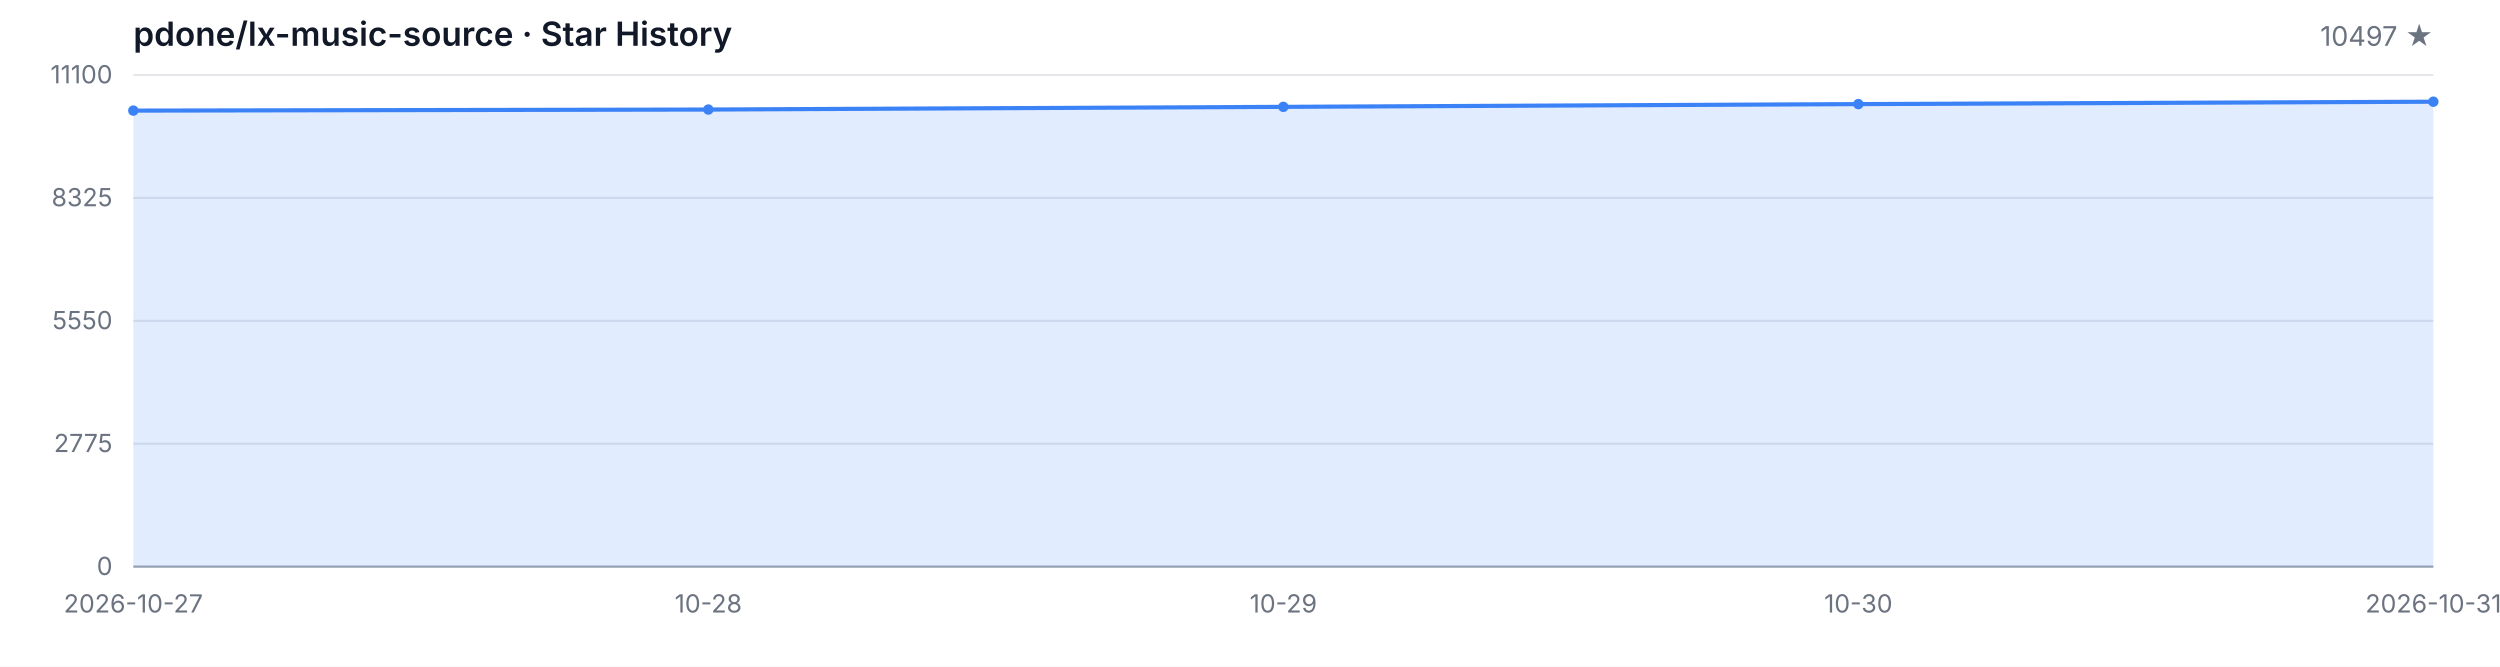
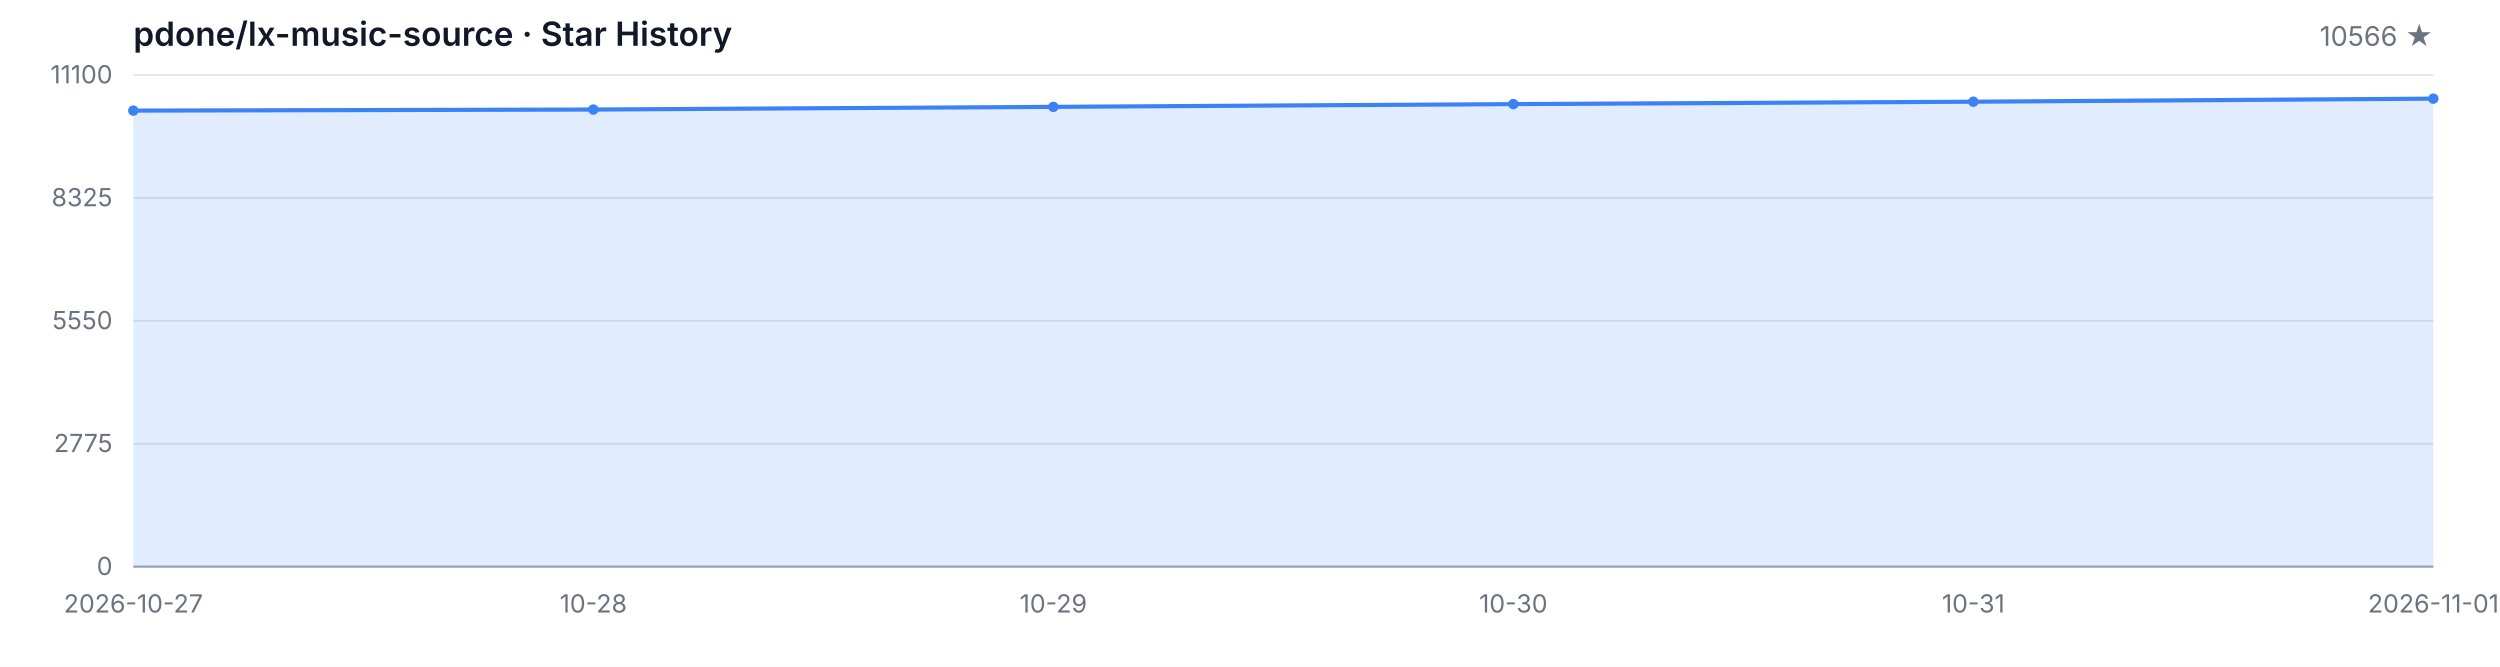
<svg xmlns="http://www.w3.org/2000/svg" width="1200" height="320" viewBox="0 0 1200 320" role="img" aria-label="Star History">
  <style>
  .bg { fill: #ffffff; }
  .grid { stroke: #e5e7eb; stroke-width: 1; }
  .axis { stroke: #9ca3af; stroke-width: 1; }
  .area { fill: rgba(59, 130, 246, 0.15); }
  .line { fill: none; stroke: #3b82f6; stroke-width: 2; stroke-linejoin: round; stroke-linecap: round; }
  .dot { fill: #3b82f6; }
  .tlabel { fill: #6b7280; font-family: -apple-system, BlinkMacSystemFont, 'Segoe UI', sans-serif; font-size: 12px; }
  .title { fill: #111827; font-family: -apple-system, BlinkMacSystemFont, 'Segoe UI', sans-serif; font-size: 16px; font-weight: 600; }
  .subtitle { fill: #6b7280; font-family: -apple-system, BlinkMacSystemFont, 'Segoe UI', sans-serif; font-size: 13px; }
  @media (prefers-color-scheme: dark) {
    .bg { fill: #0d1117; }
    .grid { stroke: #21262d; }
    .axis { stroke: #484f58; }
    .area { fill: rgba(58, 132, 255, 0.18); }
    .line { stroke: #58a6ff; }
    .dot { fill: #58a6ff; }
    .tlabel { fill: #8b949e; }
    .title { fill: #c9d1d9; }
    .subtitle { fill: #8b949e; }
  }
</style>
  <rect class="bg" width="1200" height="320" />
  <text class="title" x="64" y="22">pdone/lx-music-source · Star History</text>
-   <text class="subtitle" x="1168" y="22" text-anchor="end">10497 ★</text>
+   <text class="subtitle" x="1168" y="22" text-anchor="end">10566 ★</text>
  <line class="grid" x1="64" y1="272.00" x2="1168" y2="272.00" />
  <line class="grid" x1="64" y1="213.00" x2="1168" y2="213.00" />
  <line class="grid" x1="64" y1="154.00" x2="1168" y2="154.00" />
  <line class="grid" x1="64" y1="95.00" x2="1168" y2="95.00" />
  <line class="grid" x1="64" y1="36.00" x2="1168" y2="36.00" />
  <text class="tlabel" x="54" y="276.00" text-anchor="end">0</text>
  <text class="tlabel" x="54" y="217.00" text-anchor="end">2775</text>
  <text class="tlabel" x="54" y="158.00" text-anchor="end">5550</text>
  <text class="tlabel" x="54" y="99.00" text-anchor="end">8325</text>
  <text class="tlabel" x="54" y="40.00" text-anchor="end">11100</text>
  <line class="axis" x1="64" y1="272" x2="1168" y2="272" />
-   <path class="area" d="M 64.00 272.00 L 64.00 53.09 L 340.00 52.58 L 616.00 51.29 L 892.00 49.97 L 1168.00 48.82 L 1168.00 272.00 Z" />
-   <path class="line" d="M 64.00 53.09 L 340.00 52.58 L 616.00 51.29 L 892.00 49.97 L 1168.00 48.82" />
+   <path class="area" d="M 64.00 272.00 L 64.00 53.09 L 284.80 52.58 L 505.60 51.29 L 726.40 49.97 L 947.20 48.82 L 1168.00 47.35 L 1168.00 272.00 Z" />
+   <path class="line" d="M 64.00 53.09 L 284.80 52.58 L 505.60 51.29 L 726.40 49.97 L 947.20 48.82 L 1168.00 47.35" />
  <circle class="dot" cx="64.00" cy="53.09" r="2.5" />
-   <circle class="dot" cx="340.00" cy="52.58" r="2.5" />
-   <circle class="dot" cx="616.00" cy="51.29" r="2.5" />
-   <circle class="dot" cx="892.00" cy="49.97" r="2.5" />
-   <circle class="dot" cx="1168.00" cy="48.82" r="2.5" />
+   <circle class="dot" cx="284.80" cy="52.58" r="2.5" />
+   <circle class="dot" cx="505.60" cy="51.29" r="2.5" />
+   <circle class="dot" cx="726.40" cy="49.97" r="2.5" />
+   <circle class="dot" cx="947.20" cy="48.82" r="2.5" />
+   <circle class="dot" cx="1168.00" cy="47.35" r="2.5" />
  <text class="tlabel" x="64.00" y="294" text-anchor="middle">2026-10-27</text>
-   <text class="tlabel" x="340.00" y="294" text-anchor="middle">10-28</text>
-   <text class="tlabel" x="616.00" y="294" text-anchor="middle">10-29</text>
-   <text class="tlabel" x="892.00" y="294" text-anchor="middle">10-30</text>
-   <text class="tlabel" x="1168.00" y="294" text-anchor="middle">2026-10-31</text>
+   <text class="tlabel" x="284.80" y="294" text-anchor="middle">10-28</text>
+   <text class="tlabel" x="505.60" y="294" text-anchor="middle">10-29</text>
+   <text class="tlabel" x="726.40" y="294" text-anchor="middle">10-30</text>
+   <text class="tlabel" x="947.20" y="294" text-anchor="middle">10-31</text>
+   <text class="tlabel" x="1168.00" y="294" text-anchor="middle">2026-11-01</text>
</svg>
